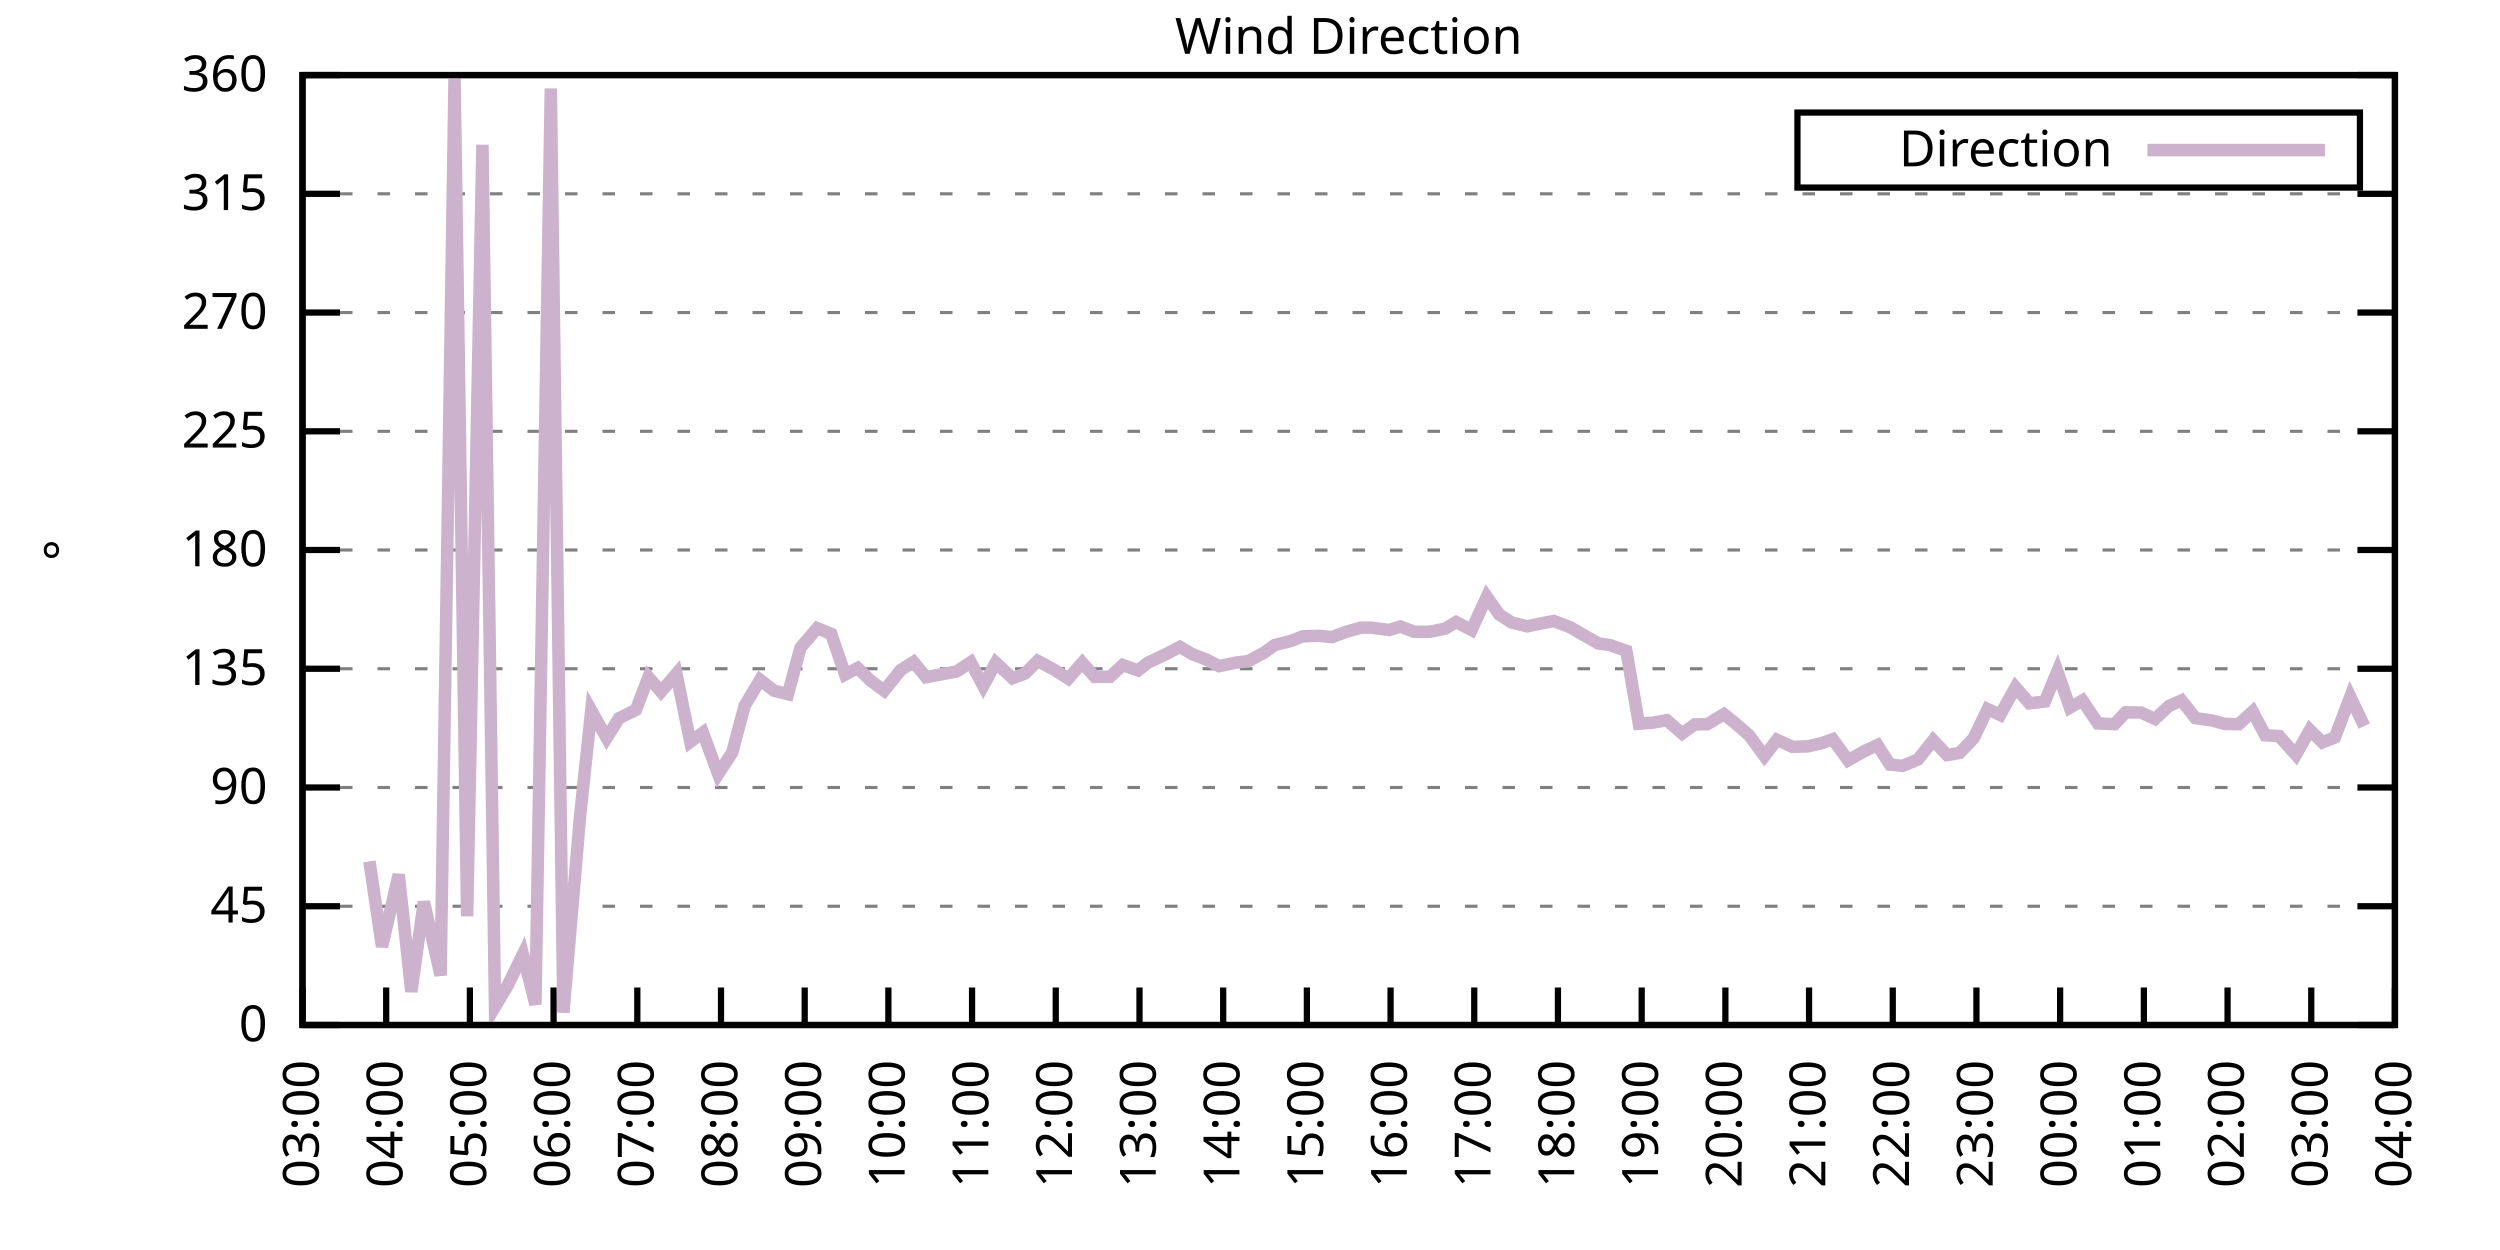
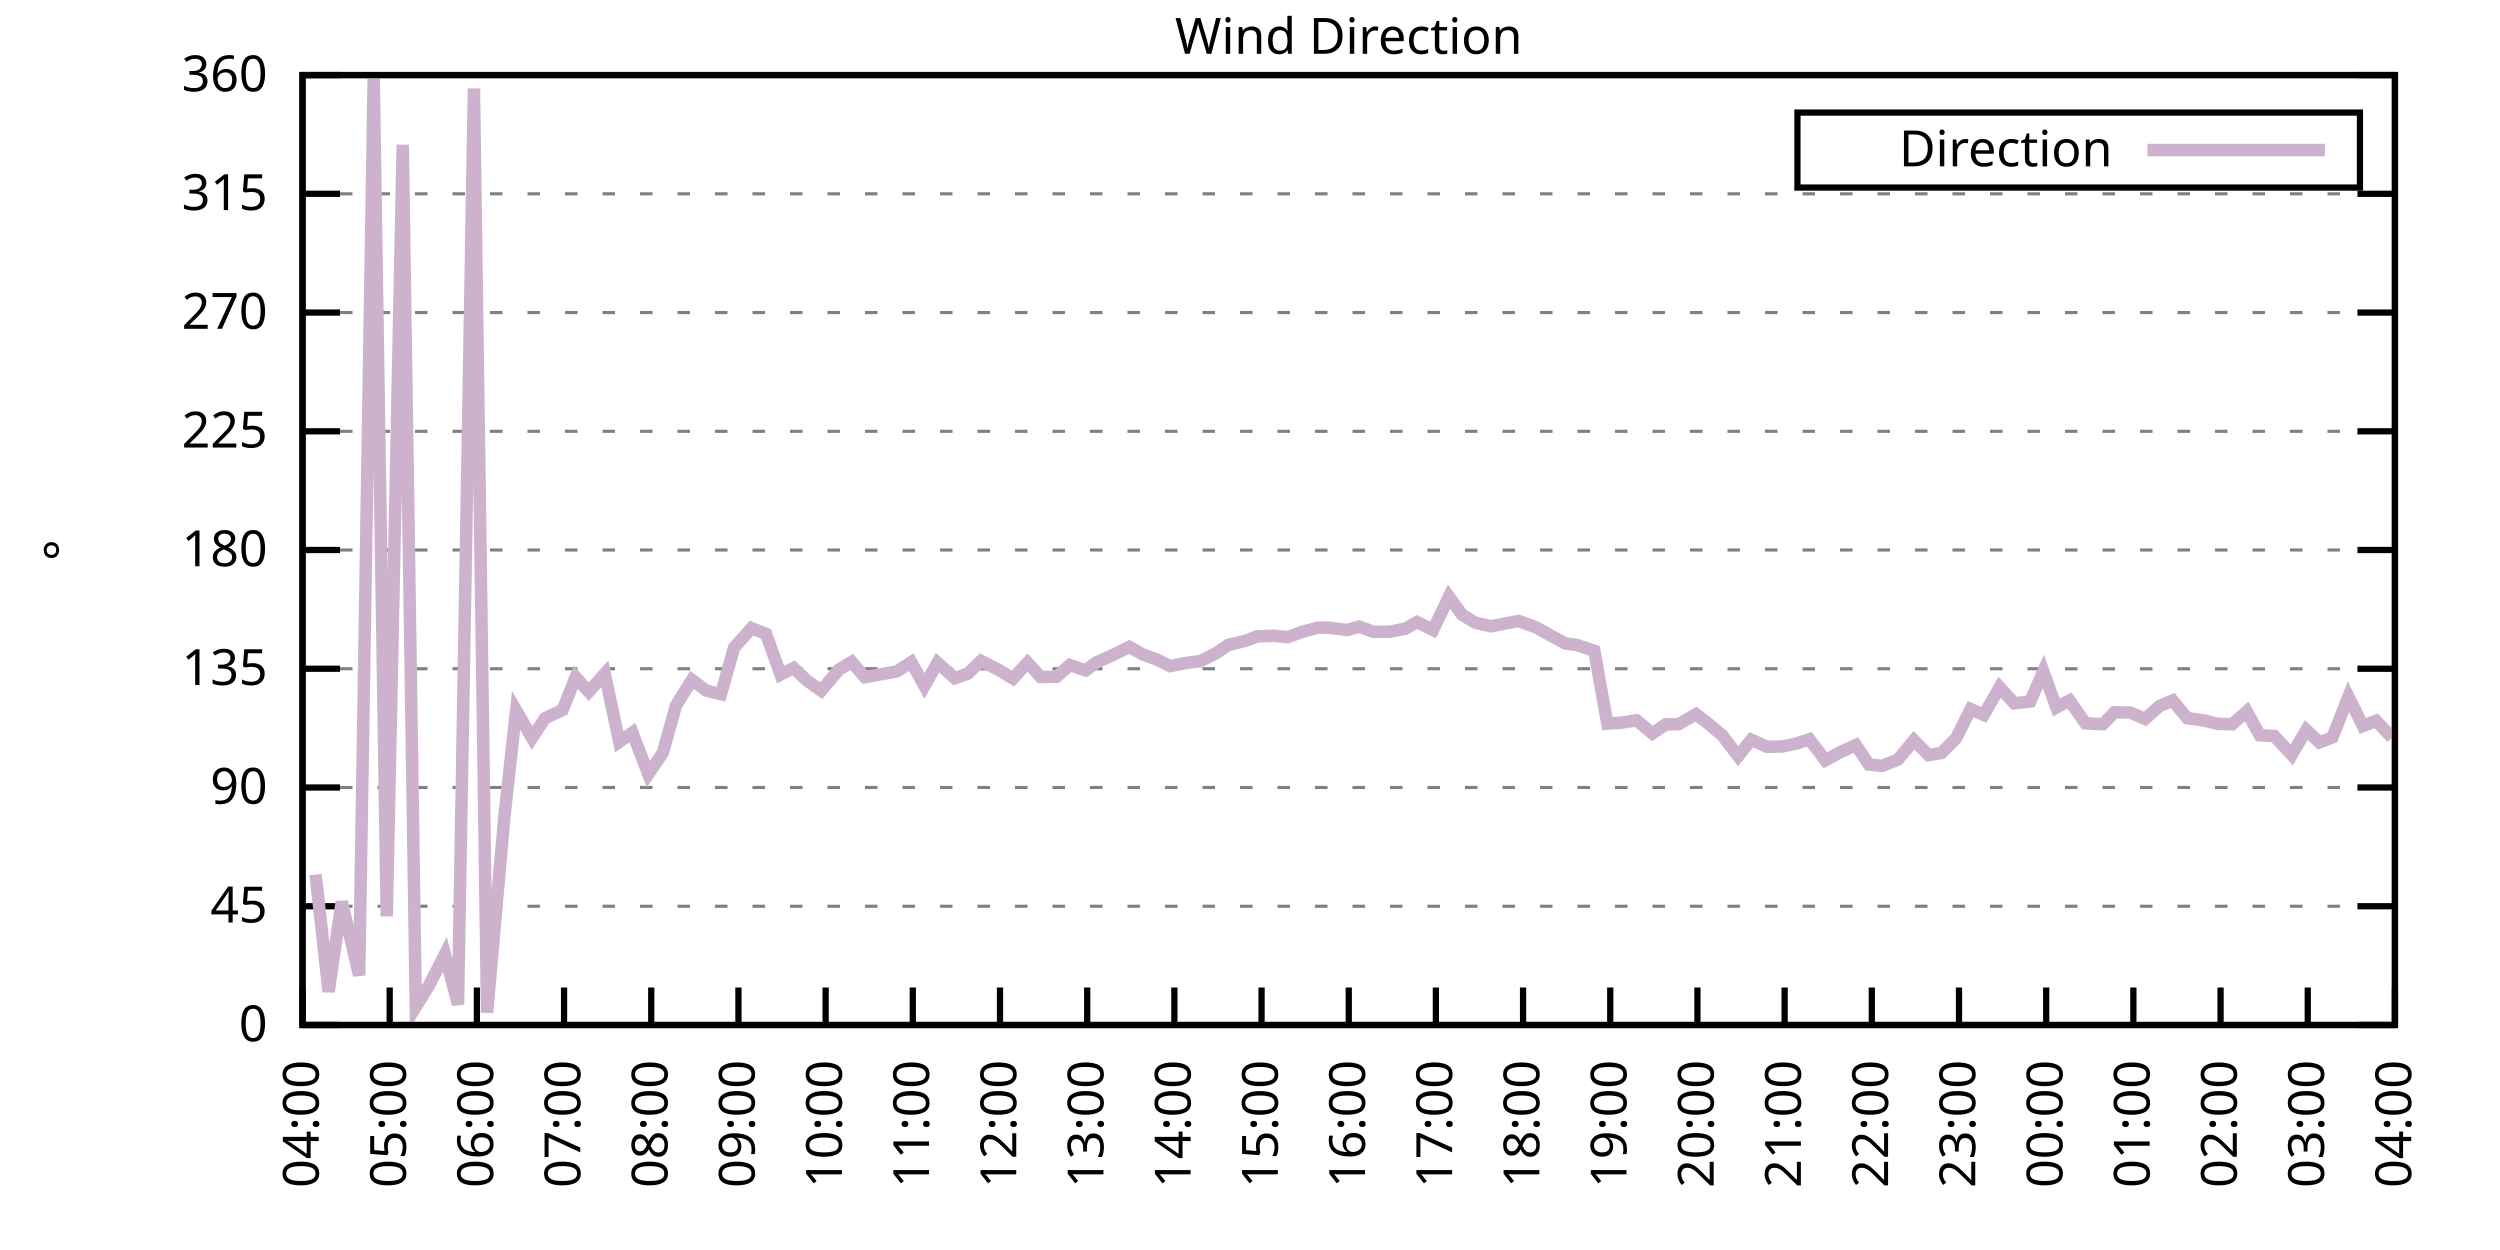
<svg xmlns="http://www.w3.org/2000/svg" xmlns:xlink="http://www.w3.org/1999/xlink" width="400" height="200" viewBox="0 0 400 200">
  <g id="gnuplot_canvas">
    <rect x="0" y="0" width="400" height="200" fill="none" />
    <defs>
      <circle id="gpDot" r="0.5" stroke-width="0.5" stroke="currentColor" />
      <path id="gpPt0" stroke-width="0.333" stroke="currentColor" d="M-1,0 h2 M0,-1 v2" />
      <path id="gpPt1" stroke-width="0.333" stroke="currentColor" d="M-1,-1 L1,1 M1,-1 L-1,1" />
      <path id="gpPt2" stroke-width="0.333" stroke="currentColor" d="M-1,0 L1,0 M0,-1 L0,1 M-1,-1 L1,1 M-1,1 L1,-1" />
      <rect id="gpPt3" stroke-width="0.333" stroke="currentColor" x="-1" y="-1" width="2" height="2" />
      <rect id="gpPt4" stroke-width="0.333" stroke="currentColor" fill="currentColor" x="-1" y="-1" width="2" height="2" />
      <circle id="gpPt5" stroke-width="0.333" stroke="currentColor" cx="0" cy="0" r="1" />
      <use xlink:href="#gpPt5" id="gpPt6" fill="currentColor" stroke="none" />
      <path id="gpPt7" stroke-width="0.333" stroke="currentColor" d="M0,-1.33 L-1.33,0.67 L1.33,0.67 z" />
      <use xlink:href="#gpPt7" id="gpPt8" fill="currentColor" stroke="none" />
      <use xlink:href="#gpPt7" id="gpPt9" stroke="currentColor" transform="rotate(180)" />
      <use xlink:href="#gpPt9" id="gpPt10" fill="currentColor" stroke="none" />
      <use xlink:href="#gpPt3" id="gpPt11" stroke="currentColor" transform="rotate(45)" />
      <use xlink:href="#gpPt11" id="gpPt12" fill="currentColor" stroke="none" />
      <path id="gpPt13" stroke-width="0.333" stroke="currentColor" d="M0,1.330 L1.265,0.411 L0.782,-1.067 L-0.782,-1.076 L-1.265,0.411 z" />
      <use xlink:href="#gpPt13" id="gpPt14" fill="currentColor" stroke="none" />
      <filter id="textbox" filterUnits="objectBoundingBox" x="0" y="0" height="1" width="1">
        <feFlood flood-color="white" flood-opacity="1" result="bgnd" />
        <feComposite in="SourceGraphic" in2="bgnd" operator="atop" />
      </filter>
      <filter id="greybox" filterUnits="objectBoundingBox" x="0" y="0" height="1" width="1">
        <feFlood flood-color="lightgrey" flood-opacity="1" result="grey" />
        <feComposite in="SourceGraphic" in2="grey" operator="atop" />
      </filter>
    </defs>
    <g fill="none" color="white" stroke="currentColor" stroke-width="1.00" stroke-linecap="butt" stroke-linejoin="miter">
</g>
    <g fill="none" color="black" stroke="currentColor" stroke-width="1.00" stroke-linecap="butt" stroke-linejoin="miter">
      <g stroke="none" shape-rendering="crispEdges">
        <polygon fill="rgb(255, 255, 255)" points="48.40,164.00 383.18,164.00 383.18,12.02 48.40,12.02 " />
      </g>
    </g>
    <g fill="none" color="black" stroke="currentColor" stroke-width="1.00" stroke-linecap="butt" stroke-linejoin="miter">
</g>
    <g fill="none" color="black" stroke="black" stroke-width="0.50" stroke-linecap="butt" stroke-linejoin="miter">
</g>
    <g fill="none" color="gray" stroke="currentColor" stroke-width="0.50" stroke-linecap="butt" stroke-linejoin="miter">
      <path stroke="gray" stroke-dasharray="2,4" class="gridline" d="M48.40,164.00 L383.19,164.00  " />
    </g>
    <g fill="none" color="gray" stroke="gray" stroke-width="1.00" stroke-linecap="butt" stroke-linejoin="miter">
</g>
    <g fill="none" color="black" stroke="currentColor" stroke-width="1.00" stroke-linecap="butt" stroke-linejoin="miter">
      <path stroke="black" d="M48.40,164.00 L54.40,164.00 M383.19,164.00 L377.19,164.00  " />
      <g transform="translate(42.80,166.60)" stroke="none" fill="black" font-family="Sans" font-size="8.00" text-anchor="end">
        <text>
          <tspan font-family="Sans"> 0</tspan>
        </text>
      </g>
    </g>
    <g fill="none" color="black" stroke="currentColor" stroke-width="1.00" stroke-linecap="butt" stroke-linejoin="miter">
</g>
    <g fill="none" color="black" stroke="black" stroke-width="0.50" stroke-linecap="butt" stroke-linejoin="miter">
</g>
    <g fill="none" color="gray" stroke="currentColor" stroke-width="0.50" stroke-linecap="butt" stroke-linejoin="miter">
      <path stroke="gray" stroke-dasharray="2,4" class="gridline" d="M48.40,145.00 L383.19,145.00  " />
    </g>
    <g fill="none" color="gray" stroke="gray" stroke-width="1.00" stroke-linecap="butt" stroke-linejoin="miter">
</g>
    <g fill="none" color="black" stroke="currentColor" stroke-width="1.00" stroke-linecap="butt" stroke-linejoin="miter">
      <path stroke="black" d="M48.40,145.00 L54.40,145.00 M383.19,145.00 L377.19,145.00  " />
      <g transform="translate(42.80,147.60)" stroke="none" fill="black" font-family="Sans" font-size="8.00" text-anchor="end">
        <text>
          <tspan font-family="Sans"> 45</tspan>
        </text>
      </g>
    </g>
    <g fill="none" color="black" stroke="currentColor" stroke-width="1.00" stroke-linecap="butt" stroke-linejoin="miter">
</g>
    <g fill="none" color="black" stroke="black" stroke-width="0.50" stroke-linecap="butt" stroke-linejoin="miter">
</g>
    <g fill="none" color="gray" stroke="currentColor" stroke-width="0.50" stroke-linecap="butt" stroke-linejoin="miter">
      <path stroke="gray" stroke-dasharray="2,4" class="gridline" d="M48.40,126.00 L383.19,126.00  " />
    </g>
    <g fill="none" color="gray" stroke="gray" stroke-width="1.00" stroke-linecap="butt" stroke-linejoin="miter">
</g>
    <g fill="none" color="black" stroke="currentColor" stroke-width="1.00" stroke-linecap="butt" stroke-linejoin="miter">
      <path stroke="black" d="M48.40,126.00 L54.40,126.00 M383.19,126.00 L377.19,126.00  " />
      <g transform="translate(42.80,128.60)" stroke="none" fill="black" font-family="Sans" font-size="8.00" text-anchor="end">
        <text>
          <tspan font-family="Sans"> 90</tspan>
        </text>
      </g>
    </g>
    <g fill="none" color="black" stroke="currentColor" stroke-width="1.00" stroke-linecap="butt" stroke-linejoin="miter">
</g>
    <g fill="none" color="black" stroke="black" stroke-width="0.50" stroke-linecap="butt" stroke-linejoin="miter">
</g>
    <g fill="none" color="gray" stroke="currentColor" stroke-width="0.50" stroke-linecap="butt" stroke-linejoin="miter">
      <path stroke="gray" stroke-dasharray="2,4" class="gridline" d="M48.40,107.00 L383.19,107.00  " />
    </g>
    <g fill="none" color="gray" stroke="gray" stroke-width="1.00" stroke-linecap="butt" stroke-linejoin="miter">
</g>
    <g fill="none" color="black" stroke="currentColor" stroke-width="1.00" stroke-linecap="butt" stroke-linejoin="miter">
      <path stroke="black" d="M48.40,107.00 L54.40,107.00 M383.19,107.00 L377.19,107.00  " />
      <g transform="translate(42.80,109.60)" stroke="none" fill="black" font-family="Sans" font-size="8.00" text-anchor="end">
        <text>
          <tspan font-family="Sans"> 135</tspan>
        </text>
      </g>
    </g>
    <g fill="none" color="black" stroke="currentColor" stroke-width="1.00" stroke-linecap="butt" stroke-linejoin="miter">
</g>
    <g fill="none" color="black" stroke="black" stroke-width="0.50" stroke-linecap="butt" stroke-linejoin="miter">
</g>
    <g fill="none" color="gray" stroke="currentColor" stroke-width="0.50" stroke-linecap="butt" stroke-linejoin="miter">
      <path stroke="gray" stroke-dasharray="2,4" class="gridline" d="M48.40,88.00 L383.19,88.00  " />
    </g>
    <g fill="none" color="gray" stroke="gray" stroke-width="1.00" stroke-linecap="butt" stroke-linejoin="miter">
</g>
    <g fill="none" color="black" stroke="currentColor" stroke-width="1.00" stroke-linecap="butt" stroke-linejoin="miter">
      <path stroke="black" d="M48.40,88.00 L54.40,88.00 M383.19,88.00 L377.19,88.00  " />
      <g transform="translate(42.80,90.60)" stroke="none" fill="black" font-family="Sans" font-size="8.00" text-anchor="end">
        <text>
          <tspan font-family="Sans"> 180</tspan>
        </text>
      </g>
    </g>
    <g fill="none" color="black" stroke="currentColor" stroke-width="1.00" stroke-linecap="butt" stroke-linejoin="miter">
</g>
    <g fill="none" color="black" stroke="black" stroke-width="0.50" stroke-linecap="butt" stroke-linejoin="miter">
</g>
    <g fill="none" color="gray" stroke="currentColor" stroke-width="0.50" stroke-linecap="butt" stroke-linejoin="miter">
      <path stroke="gray" stroke-dasharray="2,4" class="gridline" d="M48.40,69.01 L383.19,69.01  " />
    </g>
    <g fill="none" color="gray" stroke="gray" stroke-width="1.00" stroke-linecap="butt" stroke-linejoin="miter">
</g>
    <g fill="none" color="black" stroke="currentColor" stroke-width="1.00" stroke-linecap="butt" stroke-linejoin="miter">
      <path stroke="black" d="M48.40,69.01 L54.40,69.01 M383.19,69.01 L377.19,69.01  " />
      <g transform="translate(42.80,71.61)" stroke="none" fill="black" font-family="Sans" font-size="8.00" text-anchor="end">
        <text>
          <tspan font-family="Sans"> 225</tspan>
        </text>
      </g>
    </g>
    <g fill="none" color="black" stroke="currentColor" stroke-width="1.00" stroke-linecap="butt" stroke-linejoin="miter">
</g>
    <g fill="none" color="black" stroke="black" stroke-width="0.50" stroke-linecap="butt" stroke-linejoin="miter">
</g>
    <g fill="none" color="gray" stroke="currentColor" stroke-width="0.50" stroke-linecap="butt" stroke-linejoin="miter">
      <path stroke="gray" stroke-dasharray="2,4" class="gridline" d="M48.40,50.01 L383.19,50.01  " />
    </g>
    <g fill="none" color="gray" stroke="gray" stroke-width="1.00" stroke-linecap="butt" stroke-linejoin="miter">
</g>
    <g fill="none" color="black" stroke="currentColor" stroke-width="1.00" stroke-linecap="butt" stroke-linejoin="miter">
      <path stroke="black" d="M48.40,50.01 L54.40,50.01 M383.19,50.01 L377.19,50.01  " />
      <g transform="translate(42.80,52.61)" stroke="none" fill="black" font-family="Sans" font-size="8.00" text-anchor="end">
        <text>
          <tspan font-family="Sans"> 270</tspan>
        </text>
      </g>
    </g>
    <g fill="none" color="black" stroke="currentColor" stroke-width="1.00" stroke-linecap="butt" stroke-linejoin="miter">
</g>
    <g fill="none" color="black" stroke="black" stroke-width="0.50" stroke-linecap="butt" stroke-linejoin="miter">
</g>
    <g fill="none" color="gray" stroke="currentColor" stroke-width="0.50" stroke-linecap="butt" stroke-linejoin="miter">
      <path stroke="gray" stroke-dasharray="2,4" class="gridline" d="M48.40,31.01 L383.19,31.01  " />
    </g>
    <g fill="none" color="gray" stroke="gray" stroke-width="1.00" stroke-linecap="butt" stroke-linejoin="miter">
</g>
    <g fill="none" color="black" stroke="currentColor" stroke-width="1.00" stroke-linecap="butt" stroke-linejoin="miter">
      <path stroke="black" d="M48.40,31.01 L54.40,31.01 M383.19,31.01 L377.19,31.01  " />
      <g transform="translate(42.80,33.61)" stroke="none" fill="black" font-family="Sans" font-size="8.00" text-anchor="end">
        <text>
          <tspan font-family="Sans"> 315</tspan>
        </text>
      </g>
    </g>
    <g fill="none" color="black" stroke="currentColor" stroke-width="1.00" stroke-linecap="butt" stroke-linejoin="miter">
</g>
    <g fill="none" color="black" stroke="black" stroke-width="0.50" stroke-linecap="butt" stroke-linejoin="miter">
</g>
    <g fill="none" color="gray" stroke="currentColor" stroke-width="0.50" stroke-linecap="butt" stroke-linejoin="miter">
      <path stroke="gray" stroke-dasharray="2,4" class="gridline" d="M48.40,12.01 L383.19,12.01  " />
    </g>
    <g fill="none" color="gray" stroke="gray" stroke-width="1.00" stroke-linecap="butt" stroke-linejoin="miter">
</g>
    <g fill="none" color="black" stroke="currentColor" stroke-width="1.00" stroke-linecap="butt" stroke-linejoin="miter">
      <path stroke="black" d="M48.40,12.01 L54.40,12.01 M383.19,12.01 L377.19,12.01  " />
      <g transform="translate(42.80,14.61)" stroke="none" fill="black" font-family="Sans" font-size="8.00" text-anchor="end">
        <text>
          <tspan font-family="Sans"> 360</tspan>
        </text>
      </g>
    </g>
    <g fill="none" color="black" stroke="currentColor" stroke-width="1.00" stroke-linecap="butt" stroke-linejoin="miter">
      <path stroke="black" d="M48.40,164.00 L48.40,158.00  " />
      <g transform="translate(51.00,169.60) rotate(270.00)" stroke="none" fill="black" font-family="Sans" font-size="8.00" text-anchor="end">
        <text>
-           <tspan font-family="Sans">03:00</tspan>
-         </text>
-       </g>
-     </g>
-     <g fill="none" color="black" stroke="currentColor" stroke-width="1.00" stroke-linecap="butt" stroke-linejoin="miter">
-       <path stroke="black" d="M61.79,164.00 L61.79,158.00  " />
-       <g transform="translate(64.39,169.60) rotate(270.00)" stroke="none" fill="black" font-family="Sans" font-size="8.00" text-anchor="end">
-         <text>
          <tspan font-family="Sans">04:00</tspan>
        </text>
      </g>
    </g>
    <g fill="none" color="black" stroke="currentColor" stroke-width="1.00" stroke-linecap="butt" stroke-linejoin="miter">
-       <path stroke="black" d="M75.18,164.00 L75.18,158.00  " />
-       <g transform="translate(77.78,169.60) rotate(270.00)" stroke="none" fill="black" font-family="Sans" font-size="8.00" text-anchor="end">
+       <path stroke="black" d="M62.35,164.00 L62.35,158.00  " />
+       <g transform="translate(64.95,169.60) rotate(270.00)" stroke="none" fill="black" font-family="Sans" font-size="8.00" text-anchor="end">
        <text>
          <tspan font-family="Sans">05:00</tspan>
        </text>
      </g>
    </g>
    <g fill="none" color="black" stroke="currentColor" stroke-width="1.00" stroke-linecap="butt" stroke-linejoin="miter">
-       <path stroke="black" d="M88.57,164.00 L88.57,158.00  " />
-       <g transform="translate(91.17,169.60) rotate(270.00)" stroke="none" fill="black" font-family="Sans" font-size="8.00" text-anchor="end">
+       <path stroke="black" d="M76.30,164.00 L76.30,158.00  " />
+       <g transform="translate(78.90,169.60) rotate(270.00)" stroke="none" fill="black" font-family="Sans" font-size="8.00" text-anchor="end">
        <text>
          <tspan font-family="Sans">06:00</tspan>
        </text>
      </g>
    </g>
    <g fill="none" color="black" stroke="currentColor" stroke-width="1.00" stroke-linecap="butt" stroke-linejoin="miter">
-       <path stroke="black" d="M101.97,164.00 L101.97,158.00  " />
-       <g transform="translate(104.57,169.60) rotate(270.00)" stroke="none" fill="black" font-family="Sans" font-size="8.00" text-anchor="end">
+       <path stroke="black" d="M90.25,164.00 L90.25,158.00  " />
+       <g transform="translate(92.85,169.60) rotate(270.00)" stroke="none" fill="black" font-family="Sans" font-size="8.00" text-anchor="end">
        <text>
          <tspan font-family="Sans">07:00</tspan>
        </text>
      </g>
    </g>
    <g fill="none" color="black" stroke="currentColor" stroke-width="1.00" stroke-linecap="butt" stroke-linejoin="miter">
-       <path stroke="black" d="M115.36,164.00 L115.36,158.00  " />
-       <g transform="translate(117.96,169.60) rotate(270.00)" stroke="none" fill="black" font-family="Sans" font-size="8.00" text-anchor="end">
+       <path stroke="black" d="M104.20,164.00 L104.20,158.00  " />
+       <g transform="translate(106.80,169.60) rotate(270.00)" stroke="none" fill="black" font-family="Sans" font-size="8.00" text-anchor="end">
        <text>
          <tspan font-family="Sans">08:00</tspan>
        </text>
      </g>
    </g>
    <g fill="none" color="black" stroke="currentColor" stroke-width="1.00" stroke-linecap="butt" stroke-linejoin="miter">
-       <path stroke="black" d="M128.75,164.00 L128.75,158.00  " />
-       <g transform="translate(131.35,169.60) rotate(270.00)" stroke="none" fill="black" font-family="Sans" font-size="8.00" text-anchor="end">
+       <path stroke="black" d="M118.15,164.00 L118.15,158.00  " />
+       <g transform="translate(120.75,169.60) rotate(270.00)" stroke="none" fill="black" font-family="Sans" font-size="8.00" text-anchor="end">
        <text>
          <tspan font-family="Sans">09:00</tspan>
        </text>
      </g>
    </g>
    <g fill="none" color="black" stroke="currentColor" stroke-width="1.00" stroke-linecap="butt" stroke-linejoin="miter">
-       <path stroke="black" d="M142.14,164.00 L142.14,158.00  " />
-       <g transform="translate(144.74,169.60) rotate(270.00)" stroke="none" fill="black" font-family="Sans" font-size="8.00" text-anchor="end">
+       <path stroke="black" d="M132.10,164.00 L132.10,158.00  " />
+       <g transform="translate(134.70,169.60) rotate(270.00)" stroke="none" fill="black" font-family="Sans" font-size="8.00" text-anchor="end">
        <text>
          <tspan font-family="Sans">10:00</tspan>
        </text>
      </g>
    </g>
    <g fill="none" color="black" stroke="currentColor" stroke-width="1.00" stroke-linecap="butt" stroke-linejoin="miter">
-       <path stroke="black" d="M155.53,164.00 L155.53,158.00  " />
-       <g transform="translate(158.13,169.60) rotate(270.00)" stroke="none" fill="black" font-family="Sans" font-size="8.00" text-anchor="end">
+       <path stroke="black" d="M146.05,164.00 L146.05,158.00  " />
+       <g transform="translate(148.65,169.60) rotate(270.00)" stroke="none" fill="black" font-family="Sans" font-size="8.00" text-anchor="end">
        <text>
          <tspan font-family="Sans">11:00</tspan>
        </text>
      </g>
    </g>
    <g fill="none" color="black" stroke="currentColor" stroke-width="1.00" stroke-linecap="butt" stroke-linejoin="miter">
-       <path stroke="black" d="M168.92,164.00 L168.92,158.00  " />
-       <g transform="translate(171.52,169.60) rotate(270.00)" stroke="none" fill="black" font-family="Sans" font-size="8.00" text-anchor="end">
+       <path stroke="black" d="M160.00,164.00 L160.00,158.00  " />
+       <g transform="translate(162.60,169.60) rotate(270.00)" stroke="none" fill="black" font-family="Sans" font-size="8.00" text-anchor="end">
        <text>
          <tspan font-family="Sans">12:00</tspan>
        </text>
      </g>
    </g>
    <g fill="none" color="black" stroke="currentColor" stroke-width="1.00" stroke-linecap="butt" stroke-linejoin="miter">
-       <path stroke="black" d="M182.32,164.00 L182.32,158.00  " />
-       <g transform="translate(184.92,169.60) rotate(270.00)" stroke="none" fill="black" font-family="Sans" font-size="8.00" text-anchor="end">
+       <path stroke="black" d="M173.95,164.00 L173.95,158.00  " />
+       <g transform="translate(176.55,169.60) rotate(270.00)" stroke="none" fill="black" font-family="Sans" font-size="8.00" text-anchor="end">
        <text>
          <tspan font-family="Sans">13:00</tspan>
        </text>
      </g>
    </g>
    <g fill="none" color="black" stroke="currentColor" stroke-width="1.00" stroke-linecap="butt" stroke-linejoin="miter">
-       <path stroke="black" d="M195.71,164.00 L195.71,158.00  " />
-       <g transform="translate(198.31,169.60) rotate(270.00)" stroke="none" fill="black" font-family="Sans" font-size="8.00" text-anchor="end">
+       <path stroke="black" d="M187.90,164.00 L187.90,158.00  " />
+       <g transform="translate(190.50,169.60) rotate(270.00)" stroke="none" fill="black" font-family="Sans" font-size="8.00" text-anchor="end">
        <text>
          <tspan font-family="Sans">14:00</tspan>
        </text>
      </g>
    </g>
    <g fill="none" color="black" stroke="currentColor" stroke-width="1.00" stroke-linecap="butt" stroke-linejoin="miter">
-       <path stroke="black" d="M209.10,164.00 L209.10,158.00  " />
-       <g transform="translate(211.70,169.60) rotate(270.00)" stroke="none" fill="black" font-family="Sans" font-size="8.00" text-anchor="end">
+       <path stroke="black" d="M201.85,164.00 L201.85,158.00  " />
+       <g transform="translate(204.45,169.60) rotate(270.00)" stroke="none" fill="black" font-family="Sans" font-size="8.00" text-anchor="end">
        <text>
          <tspan font-family="Sans">15:00</tspan>
        </text>
      </g>
    </g>
    <g fill="none" color="black" stroke="currentColor" stroke-width="1.00" stroke-linecap="butt" stroke-linejoin="miter">
-       <path stroke="black" d="M222.49,164.00 L222.49,158.00  " />
-       <g transform="translate(225.09,169.60) rotate(270.00)" stroke="none" fill="black" font-family="Sans" font-size="8.00" text-anchor="end">
+       <path stroke="black" d="M215.80,164.00 L215.80,158.00  " />
+       <g transform="translate(218.40,169.60) rotate(270.00)" stroke="none" fill="black" font-family="Sans" font-size="8.00" text-anchor="end">
        <text>
          <tspan font-family="Sans">16:00</tspan>
        </text>
      </g>
    </g>
    <g fill="none" color="black" stroke="currentColor" stroke-width="1.00" stroke-linecap="butt" stroke-linejoin="miter">
-       <path stroke="black" d="M235.88,164.00 L235.88,158.00  " />
-       <g transform="translate(238.48,169.60) rotate(270.00)" stroke="none" fill="black" font-family="Sans" font-size="8.00" text-anchor="end">
+       <path stroke="black" d="M229.74,164.00 L229.74,158.00  " />
+       <g transform="translate(232.34,169.60) rotate(270.00)" stroke="none" fill="black" font-family="Sans" font-size="8.00" text-anchor="end">
        <text>
          <tspan font-family="Sans">17:00</tspan>
        </text>
      </g>
    </g>
    <g fill="none" color="black" stroke="currentColor" stroke-width="1.00" stroke-linecap="butt" stroke-linejoin="miter">
-       <path stroke="black" d="M249.27,164.00 L249.27,158.00  " />
-       <g transform="translate(251.87,169.60) rotate(270.00)" stroke="none" fill="black" font-family="Sans" font-size="8.00" text-anchor="end">
+       <path stroke="black" d="M243.69,164.00 L243.69,158.00  " />
+       <g transform="translate(246.29,169.60) rotate(270.00)" stroke="none" fill="black" font-family="Sans" font-size="8.00" text-anchor="end">
        <text>
          <tspan font-family="Sans">18:00</tspan>
        </text>
      </g>
    </g>
    <g fill="none" color="black" stroke="currentColor" stroke-width="1.00" stroke-linecap="butt" stroke-linejoin="miter">
-       <path stroke="black" d="M262.67,164.00 L262.67,158.00  " />
-       <g transform="translate(265.27,169.60) rotate(270.00)" stroke="none" fill="black" font-family="Sans" font-size="8.00" text-anchor="end">
+       <path stroke="black" d="M257.64,164.00 L257.64,158.00  " />
+       <g transform="translate(260.24,169.60) rotate(270.00)" stroke="none" fill="black" font-family="Sans" font-size="8.00" text-anchor="end">
        <text>
          <tspan font-family="Sans">19:00</tspan>
        </text>
      </g>
    </g>
    <g fill="none" color="black" stroke="currentColor" stroke-width="1.00" stroke-linecap="butt" stroke-linejoin="miter">
-       <path stroke="black" d="M276.06,164.00 L276.06,158.00  " />
-       <g transform="translate(278.66,169.60) rotate(270.00)" stroke="none" fill="black" font-family="Sans" font-size="8.00" text-anchor="end">
+       <path stroke="black" d="M271.59,164.00 L271.59,158.00  " />
+       <g transform="translate(274.19,169.60) rotate(270.00)" stroke="none" fill="black" font-family="Sans" font-size="8.00" text-anchor="end">
        <text>
          <tspan font-family="Sans">20:00</tspan>
        </text>
      </g>
    </g>
    <g fill="none" color="black" stroke="currentColor" stroke-width="1.00" stroke-linecap="butt" stroke-linejoin="miter">
-       <path stroke="black" d="M289.45,164.00 L289.45,158.00  " />
-       <g transform="translate(292.05,169.60) rotate(270.00)" stroke="none" fill="black" font-family="Sans" font-size="8.00" text-anchor="end">
+       <path stroke="black" d="M285.54,164.00 L285.54,158.00  " />
+       <g transform="translate(288.14,169.60) rotate(270.00)" stroke="none" fill="black" font-family="Sans" font-size="8.00" text-anchor="end">
        <text>
          <tspan font-family="Sans">21:00</tspan>
        </text>
      </g>
    </g>
    <g fill="none" color="black" stroke="currentColor" stroke-width="1.00" stroke-linecap="butt" stroke-linejoin="miter">
-       <path stroke="black" d="M302.84,164.00 L302.84,158.00  " />
-       <g transform="translate(305.44,169.60) rotate(270.00)" stroke="none" fill="black" font-family="Sans" font-size="8.00" text-anchor="end">
+       <path stroke="black" d="M299.49,164.00 L299.49,158.00  " />
+       <g transform="translate(302.09,169.60) rotate(270.00)" stroke="none" fill="black" font-family="Sans" font-size="8.00" text-anchor="end">
        <text>
          <tspan font-family="Sans">22:00</tspan>
        </text>
      </g>
    </g>
    <g fill="none" color="black" stroke="currentColor" stroke-width="1.00" stroke-linecap="butt" stroke-linejoin="miter">
-       <path stroke="black" d="M316.23,164.00 L316.23,158.00  " />
-       <g transform="translate(318.83,169.60) rotate(270.00)" stroke="none" fill="black" font-family="Sans" font-size="8.00" text-anchor="end">
+       <path stroke="black" d="M313.44,164.00 L313.44,158.00  " />
+       <g transform="translate(316.04,169.60) rotate(270.00)" stroke="none" fill="black" font-family="Sans" font-size="8.00" text-anchor="end">
        <text>
          <tspan font-family="Sans">23:00</tspan>
        </text>
      </g>
    </g>
    <g fill="none" color="black" stroke="currentColor" stroke-width="1.00" stroke-linecap="butt" stroke-linejoin="miter">
-       <path stroke="black" d="M329.62,164.00 L329.62,158.00  " />
-       <g transform="translate(332.22,169.60) rotate(270.00)" stroke="none" fill="black" font-family="Sans" font-size="8.00" text-anchor="end">
+       <path stroke="black" d="M327.39,164.00 L327.39,158.00  " />
+       <g transform="translate(329.99,169.60) rotate(270.00)" stroke="none" fill="black" font-family="Sans" font-size="8.00" text-anchor="end">
        <text>
          <tspan font-family="Sans">00:00</tspan>
        </text>
      </g>
    </g>
    <g fill="none" color="black" stroke="currentColor" stroke-width="1.00" stroke-linecap="butt" stroke-linejoin="miter">
-       <path stroke="black" d="M343.02,164.00 L343.02,158.00  " />
-       <g transform="translate(345.62,169.60) rotate(270.00)" stroke="none" fill="black" font-family="Sans" font-size="8.00" text-anchor="end">
+       <path stroke="black" d="M341.34,164.00 L341.34,158.00  " />
+       <g transform="translate(343.94,169.60) rotate(270.00)" stroke="none" fill="black" font-family="Sans" font-size="8.00" text-anchor="end">
        <text>
          <tspan font-family="Sans">01:00</tspan>
        </text>
      </g>
    </g>
    <g fill="none" color="black" stroke="currentColor" stroke-width="1.00" stroke-linecap="butt" stroke-linejoin="miter">
-       <path stroke="black" d="M356.41,164.00 L356.41,158.00  " />
-       <g transform="translate(359.01,169.60) rotate(270.00)" stroke="none" fill="black" font-family="Sans" font-size="8.00" text-anchor="end">
+       <path stroke="black" d="M355.29,164.00 L355.29,158.00  " />
+       <g transform="translate(357.89,169.60) rotate(270.00)" stroke="none" fill="black" font-family="Sans" font-size="8.00" text-anchor="end">
        <text>
          <tspan font-family="Sans">02:00</tspan>
        </text>
      </g>
    </g>
    <g fill="none" color="black" stroke="currentColor" stroke-width="1.00" stroke-linecap="butt" stroke-linejoin="miter">
-       <path stroke="black" d="M369.80,164.00 L369.80,158.00  " />
-       <g transform="translate(372.40,169.60) rotate(270.00)" stroke="none" fill="black" font-family="Sans" font-size="8.00" text-anchor="end">
+       <path stroke="black" d="M369.24,164.00 L369.24,158.00  " />
+       <g transform="translate(371.84,169.60) rotate(270.00)" stroke="none" fill="black" font-family="Sans" font-size="8.00" text-anchor="end">
        <text>
          <tspan font-family="Sans">03:00</tspan>
        </text>
      </g>
    </g>
    <g fill="none" color="black" stroke="currentColor" stroke-width="1.00" stroke-linecap="butt" stroke-linejoin="miter">
      <path stroke="black" d="M383.19,164.00 L383.19,158.00  " />
      <g transform="translate(385.79,169.60) rotate(270.00)" stroke="none" fill="black" font-family="Sans" font-size="8.00" text-anchor="end">
        <text>
          <tspan font-family="Sans">04:00</tspan>
        </text>
      </g>
    </g>
    <g fill="none" color="black" stroke="currentColor" stroke-width="1.00" stroke-linecap="butt" stroke-linejoin="miter">
</g>
    <g fill="none" color="black" stroke="currentColor" stroke-width="1.00" stroke-linecap="butt" stroke-linejoin="miter">
      <path stroke="black" d="M48.40,12.01 L48.40,164.00 L383.19,164.00 L383.19,12.01 L48.40,12.01 Z  " />
    </g>
    <g fill="none" color="black" stroke="currentColor" stroke-width="1.00" stroke-linecap="butt" stroke-linejoin="miter">
</g>
    <g fill="none" color="black" stroke="currentColor" stroke-width="1.00" stroke-linecap="butt" stroke-linejoin="miter">
      <path stroke="black" d="M287.59,30.01 L287.59,18.01 L377.59,18.01 L377.59,30.01 L287.59,30.01 Z  " />
    </g>
    <g id="Wind_direction_plot_1">
      <g fill="none" color="white" stroke="black" stroke-width="2.00" stroke-linecap="butt" stroke-linejoin="miter">
</g>
      <g fill="none" color="black" stroke="currentColor" stroke-width="2.00" stroke-linecap="butt" stroke-linejoin="miter">
        <g transform="translate(337.99,26.61)" stroke="none" fill="black" font-family="Sans" font-size="8.00" text-anchor="end">
          <text>
            <tspan font-family="Sans">Direction</tspan>
          </text>
        </g>
      </g>
      <g fill="none" color="black" stroke="currentColor" stroke-width="2.00" stroke-linecap="butt" stroke-linejoin="miter">
-         <path stroke="rgb(204, 178, 204)" d="M343.59,24.01 L371.99,24.01 M59.11,137.82 L61.12,151.46 L63.80,139.93 L65.81,158.68 L67.82,144.28 L70.50,156.06   L72.73,12.39 L74.74,146.61 L77.19,23.16 L79.20,161.09 L81.21,157.71 L83.66,152.69 L85.67,160.71 L88.13,14.16   L90.14,162.02 L92.82,130.48 L94.60,113.67 L97.06,118.07 L99.06,114.90 L101.74,113.59 L103.75,108.35 L105.76,110.68   L108.22,107.81 L110.45,118.70 L112.46,117.22 L114.91,123.85 L117.14,120.43 L119.15,112.91 L121.61,108.78 L123.84,110.51   L126.07,111.06 L128.08,103.63 L130.76,100.50 L132.99,101.43 L135.22,107.93 L137.23,106.88 L139.24,108.86 L141.47,110.51   L144.15,107.17 L146.16,105.91 L148.17,108.35 L153.08,107.43 L155.31,105.95 L157.32,109.75 L159.33,106.03 L162.01,108.52   L164.01,107.76 L166.02,105.74 L168.70,107.17 L170.93,108.57 L173.17,106.03 L175.17,108.31 L177.63,108.27 L179.64,106.41   L182.09,107.26 L183.66,106.03 L186.33,104.77 L188.79,103.50 L190.80,104.68 L193.03,105.53 L195.04,106.58 L197.72,106.03   L199.73,105.78 L202.18,104.47 L203.97,103.20 L206.64,102.53 L208.43,101.81 L211.11,101.73 L213.12,101.94 L215.35,101.09   L217.80,100.42 L219.37,100.42 L222.27,100.80 L224.05,100.25 L226.29,101.09 L228.74,101.09 L231.20,100.59 L232.98,99.53   L235.44,100.80 L237.89,95.48 L239.90,98.35 L241.91,99.62 L244.36,100.21 L246.60,99.74 L248.60,99.36 L251.28,100.38   L253.07,101.43 L255.75,102.95 L257.53,103.20 L260.21,104.13 L262.22,115.79 L264.45,115.62 L266.68,115.24 L269.14,117.35   L271.15,115.91 L273.16,115.87 L275.83,114.27 L277.62,115.70 L279.85,117.64 L282.31,120.98 L284.32,118.36 L286.77,119.50   L289.23,119.42 L291.46,118.91 L293.24,118.28 L295.70,121.65 L298.15,120.26 L300.39,119.21 L302.39,122.33 L304.40,122.54   L306.86,121.53 L309.31,118.45 L311.54,120.81 L313.55,120.47 L315.79,118.11 L318.02,113.46 L320.03,114.39 L322.48,109.96   L324.71,112.53 L327.17,112.24 L329.18,107.43 L331.19,113.21 L333.19,112.07 L335.65,115.74 L338.33,115.87 L340.11,113.97   L342.57,114.01 L344.80,115.03 L347.03,112.96 L349.04,112.07 L351.27,114.90 L353.95,115.28 L355.96,115.83 L358.19,115.87   L360.42,113.84 L362.43,117.64 L364.66,117.77 L367.34,120.77 L369.58,116.80 L371.58,118.78 L373.59,117.98 L376.05,111.48   L378.28,116.17  " />
+         <path stroke="rgb(204, 178, 204)" d="M343.59,24.01 L371.99,24.01 M50.49,139.93 L52.58,158.68 L54.68,144.28 L57.47,156.06 L59.79,12.39 L61.88,146.61   L64.44,23.16 L66.53,161.09 L68.63,157.71 L71.18,152.69 L73.28,160.71 L75.83,14.16 L77.93,162.02 L80.72,130.48   L82.58,113.67 L85.13,118.07 L87.23,114.90 L90.02,113.59 L92.11,108.35 L94.20,110.68 L96.76,107.81 L99.08,118.70   L101.18,117.22 L103.73,123.85 L106.06,120.43 L108.15,112.91 L110.71,108.78 L113.03,110.51 L115.36,111.06 L117.45,103.63   L120.24,100.50 L122.57,101.43 L124.89,107.93 L126.98,106.88 L129.08,108.86 L131.40,110.51 L134.19,107.17 L136.28,105.91   L138.37,108.35 L143.49,107.43 L145.81,105.95 L147.91,109.75 L150.00,106.03 L152.79,108.52 L154.88,107.76 L156.97,105.74   L159.76,107.17 L162.09,108.57 L164.41,106.03 L166.51,108.31 L169.06,108.27 L171.16,106.41 L173.71,107.26 L175.34,106.03   L178.13,104.77 L180.69,103.50 L182.78,104.68 L185.11,105.53 L187.20,106.58 L189.99,106.03 L192.08,105.78 L194.64,104.47   L196.50,103.20 L199.29,102.53 L201.15,101.81 L203.94,101.73 L206.03,101.94 L208.36,101.09 L210.91,100.42 L212.54,100.42   L215.56,100.80 L217.42,100.25 L219.75,101.09 L222.30,101.09 L224.86,100.59 L226.72,99.53 L229.28,100.80 L231.84,95.48   L233.93,98.35 L236.02,99.62 L238.58,100.21 L240.90,99.74 L243.00,99.36 L245.79,100.38 L247.65,101.43 L250.44,102.95   L252.30,103.20 L255.09,104.13 L257.18,115.79 L259.50,115.62 L261.83,115.24 L264.39,117.35 L266.48,115.91 L268.57,115.87   L271.36,114.27 L273.22,115.70 L275.55,117.64 L278.10,120.98 L280.20,118.36 L282.75,119.50 L285.31,119.42 L287.64,118.91   L289.50,118.28 L292.05,121.65 L294.61,120.26 L296.94,119.21 L299.03,122.33 L301.12,122.54 L303.68,121.53 L306.23,118.45   L308.56,120.81 L310.65,120.47 L312.98,118.11 L315.30,113.46 L317.39,114.39 L319.95,109.96 L322.28,112.53 L324.83,112.24   L326.93,107.43 L329.02,113.21 L331.11,112.07 L333.67,115.74 L336.46,115.87 L338.32,113.97 L340.88,114.01 L343.20,115.03   L345.53,112.96 L347.62,112.07 L349.94,114.90 L352.73,115.28 L354.83,115.83 L357.15,115.87 L359.48,113.84 L361.57,117.64   L363.89,117.77 L366.68,120.77 L369.01,116.80 L371.10,118.78 L373.19,117.98 L375.75,111.48 L378.08,116.17 L380.17,115.32   L382.73,118.02  " />
      </g>
    </g>
    <g fill="none" color="black" stroke="currentColor" stroke-width="2.00" stroke-linecap="butt" stroke-linejoin="miter">
</g>
    <g fill="none" color="black" stroke="black" stroke-width="1.00" stroke-linecap="butt" stroke-linejoin="miter">
</g>
    <g fill="none" color="black" stroke="currentColor" stroke-width="1.00" stroke-linecap="butt" stroke-linejoin="miter">
      <path stroke="black" d="M48.40,12.01 L48.40,164.00 L383.19,164.00 L383.19,12.01 L48.40,12.01 Z  " />
      <g transform="translate(12.80,88.01) rotate(270.00)" stroke="none" fill="black" font-family="Sans" font-size="8.00" text-anchor="middle">
        <text>
          <tspan font-family="Sans">°</tspan>
        </text>
      </g>
    </g>
    <g fill="none" color="black" stroke="currentColor" stroke-width="1.00" stroke-linecap="butt" stroke-linejoin="miter">
</g>
    <g fill="none" color="black" stroke="currentColor" stroke-width="1.00" stroke-linecap="butt" stroke-linejoin="miter">
      <g transform="translate(215.79,8.61)" stroke="none" fill="black" font-family="Sans" font-size="8.00" text-anchor="middle">
        <text>
          <tspan font-family="Sans">Wind Direction</tspan>
        </text>
      </g>
    </g>
    <g fill="none" color="black" stroke="currentColor" stroke-width="1.00" stroke-linecap="butt" stroke-linejoin="miter">
</g>
  </g>
</svg>
